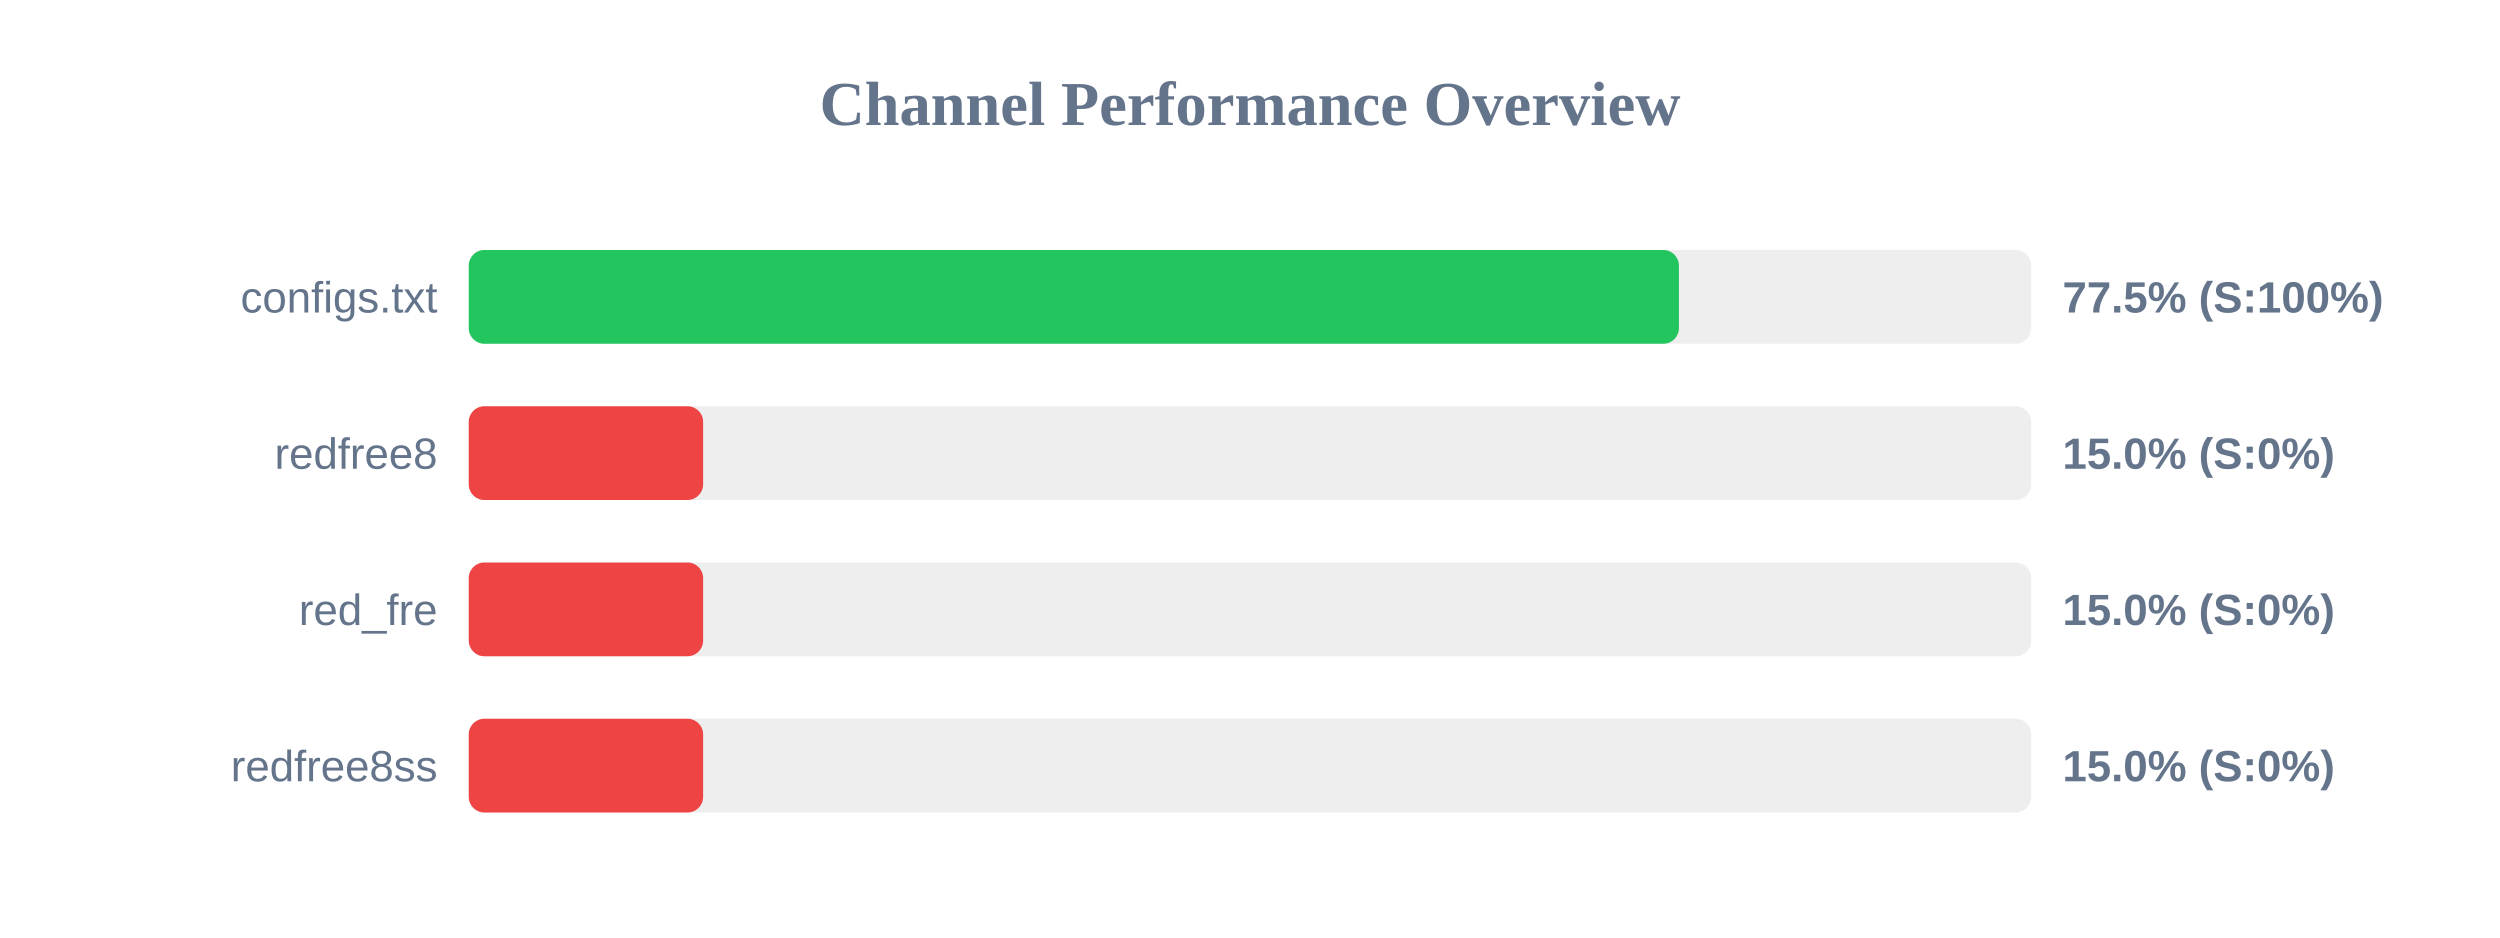
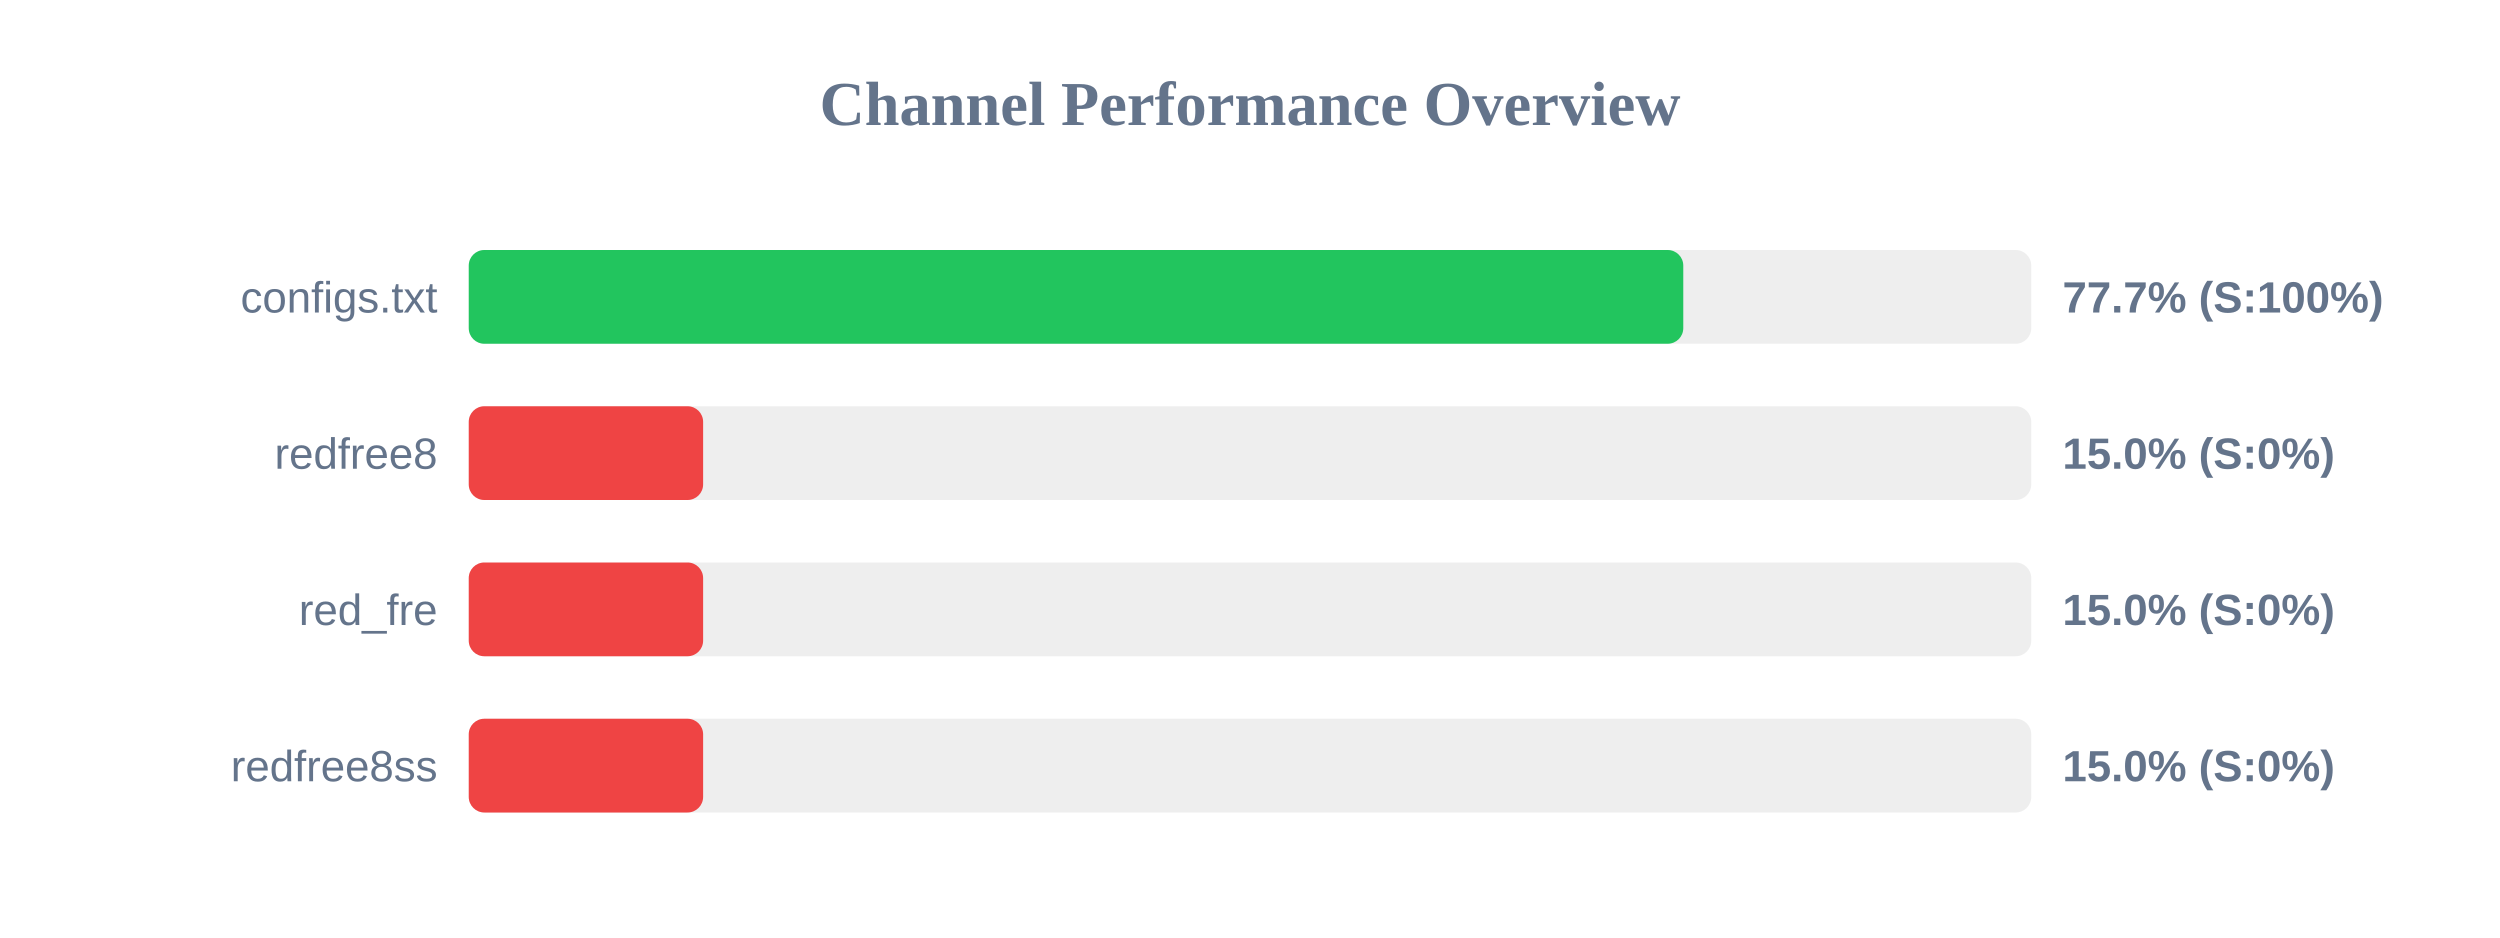
<svg xmlns="http://www.w3.org/2000/svg" width="800" height="300" version="1.1">
  <style>
        .row { font: 14px Arial; fill: #64748b; }
        .score { font: bold 14px Arial; fill: #64748b; }
    </style>
  <text x="400" y="40" text-anchor="middle" font-size="20px" font-weight="bold" fill="#64748b">Channel Performance Overview</text>
  <rect x="150" y="80" width="500" height="30" fill="#eee" rx="5" />
-   <rect x="150" y="80" width="387.25" height="30" fill="#22c55e" rx="5" />
+   <rect x="150" y="80" width="388.65" height="30" fill="#22c55e" rx="5" />
  <text x="140" y="100" text-anchor="end" class="row">configs.txt</text>
-   <text x="660" y="100" text-anchor="start" class="score">77.5% (S:100%)</text>
+   <text x="660" y="100" text-anchor="start" class="score">77.7% (S:100%)</text>
  <rect x="150" y="130" width="500" height="30" fill="#eee" rx="5" />
  <rect x="150" y="130" width="75.0" height="30" fill="#ef4444" rx="5" />
  <text x="140" y="150" text-anchor="end" class="row">redfree8</text>
  <text x="660" y="150" text-anchor="start" class="score">15.0% (S:0%)</text>
  <rect x="150" y="180" width="500" height="30" fill="#eee" rx="5" />
  <rect x="150" y="180" width="75.0" height="30" fill="#ef4444" rx="5" />
  <text x="140" y="200" text-anchor="end" class="row">red_fre</text>
  <text x="660" y="200" text-anchor="start" class="score">15.0% (S:0%)</text>
  <rect x="150" y="230" width="500" height="30" fill="#eee" rx="5" />
  <rect x="150" y="230" width="75.0" height="30" fill="#ef4444" rx="5" />
  <text x="140" y="250" text-anchor="end" class="row">redfree8ss</text>
  <text x="660" y="250" text-anchor="start" class="score">15.0% (S:0%)</text>
</svg>
